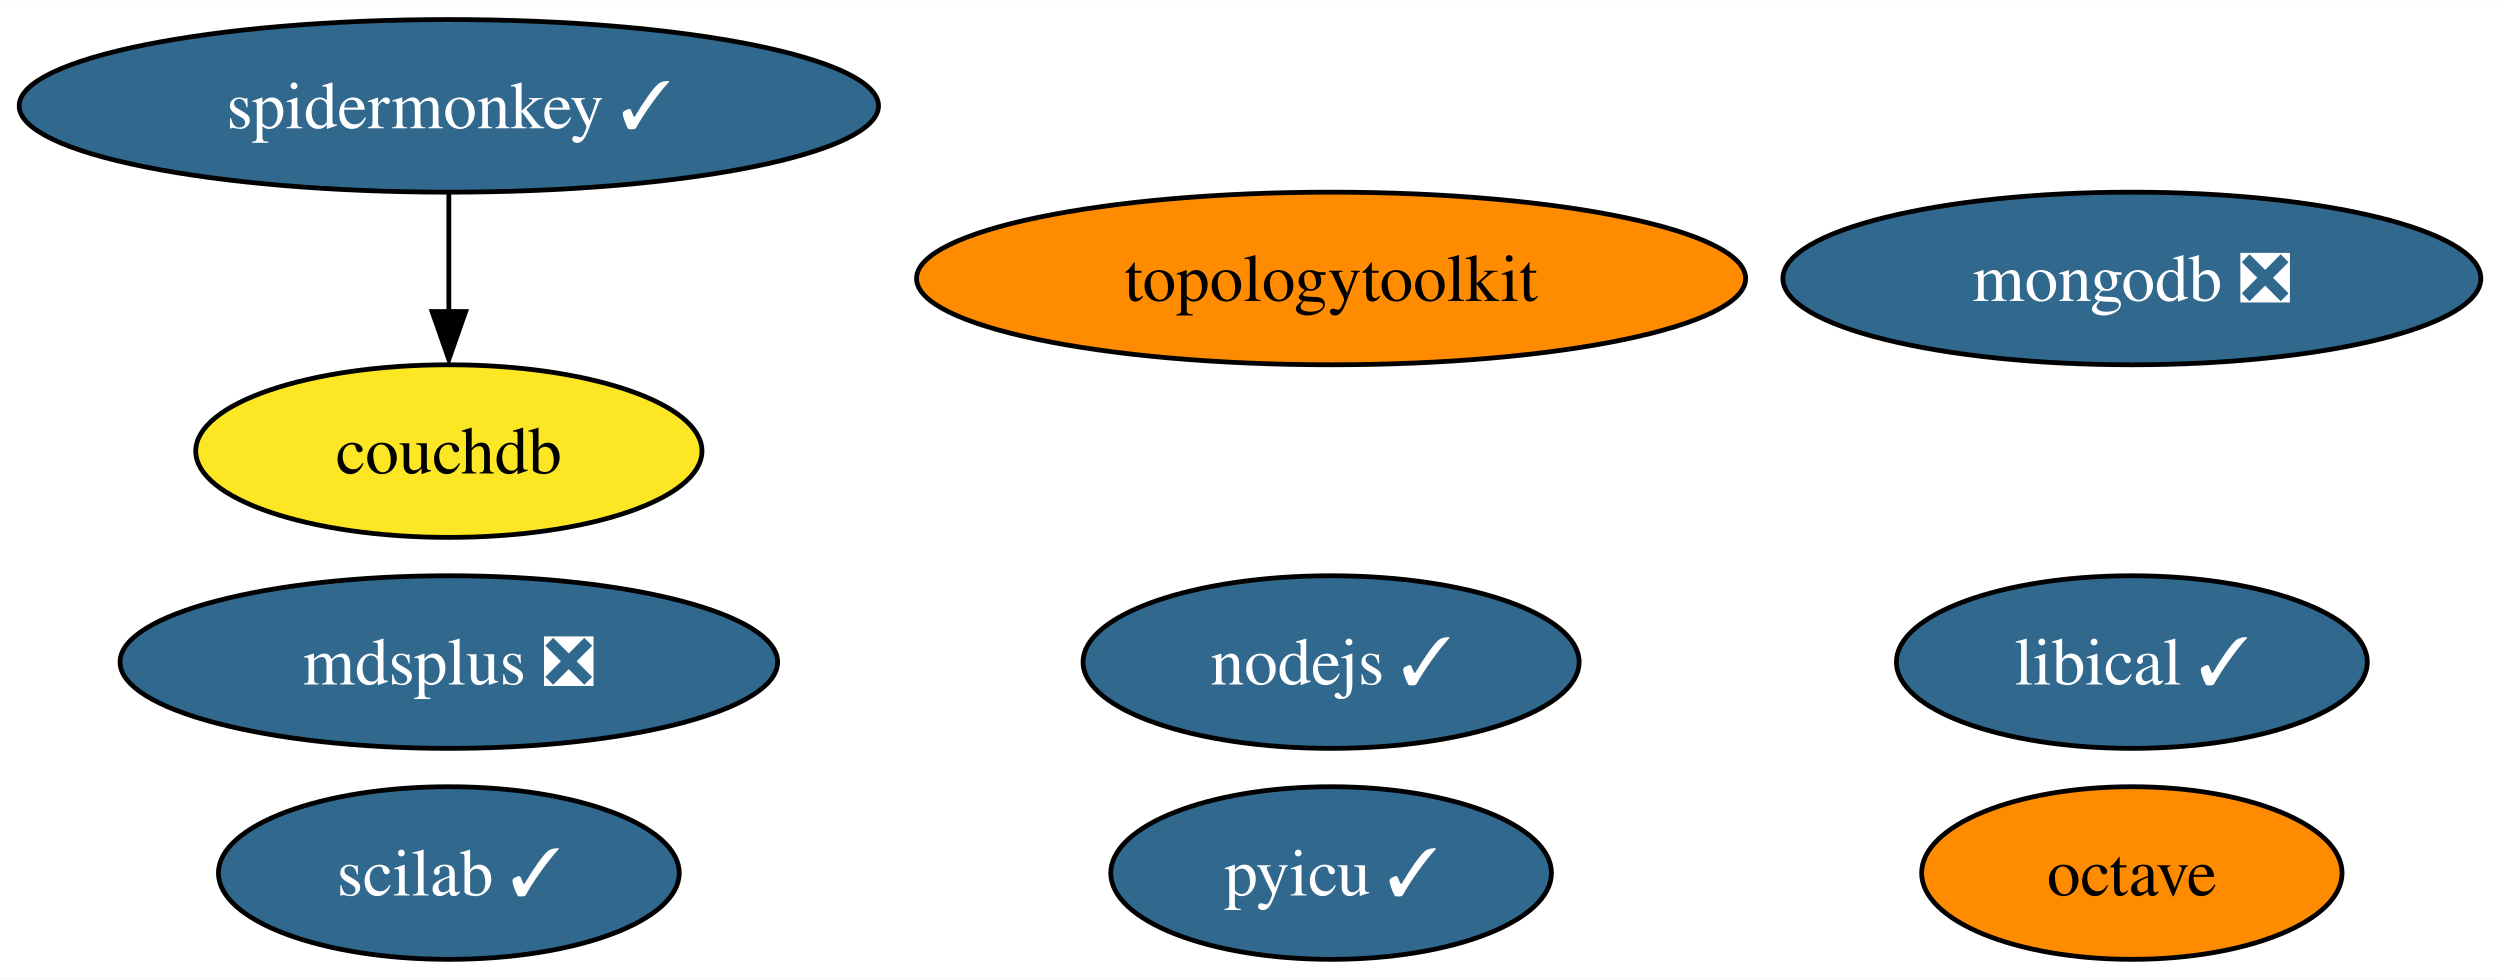
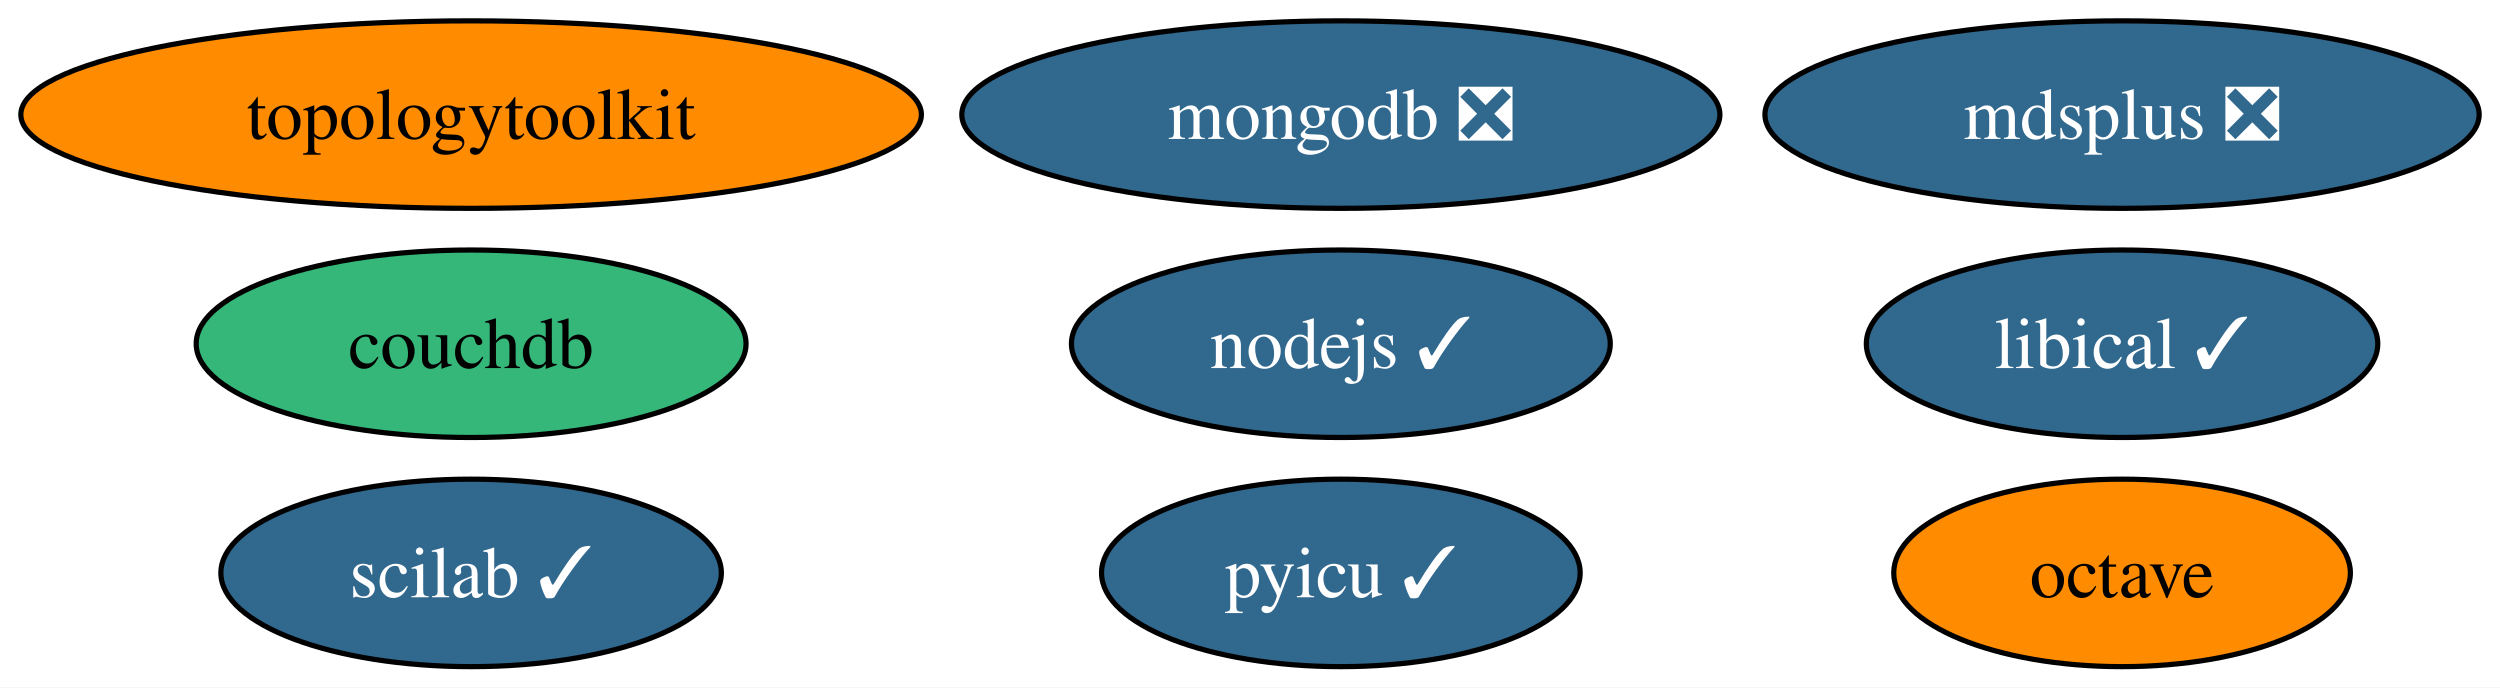
- <svg xmlns="http://www.w3.org/2000/svg" xmlns:xlink="http://www.w3.org/1999/xlink" width="521pt" height="204pt" viewBox="0.00 0.00 521.39 204.00">
-   <g id="graph0" class="graph" transform="scale(1 1) rotate(0) translate(4 200)">
-     <polygon fill="white" stroke="none" points="-4,4 -4,-200 517.39,-200 517.39,4 -4,4" />
+ <svg xmlns="http://www.w3.org/2000/svg" xmlns:xlink="http://www.w3.org/1999/xlink" width="480pt" height="132pt" viewBox="0.00 0.00 480.03 132.00">
+   <g id="graph0" class="graph" transform="scale(1 1) rotate(0) translate(4 128)">
+     <polygon fill="white" stroke="none" points="-4,4 -4,-128 476.03,-128 476.03,4 -4,4" />
    <g id="node1" class="node">
      <g id="a_node1">
        <a xlink:href="https://github.com/conda-forge/nodejs-feedstock/pull/306" xlink:title="nodejs ✓">
-           <ellipse fill="#31688e" stroke="black" cx="273.61" cy="-62" rx="51.73" ry="18" />
-           <text text-anchor="middle" x="273.61" y="-57.33" font-family="Times,serif" font-size="14.00" fill="white">nodejs ✓</text>
+           <ellipse fill="#31688e" stroke="black" cx="253.46" cy="-62" rx="51.73" ry="18" />
+           <text text-anchor="middle" x="253.46" y="-57.33" font-family="Times,serif" font-size="14.00" fill="white">nodejs ✓</text>
        </a>
      </g>
    </g>
    <g id="node2" class="node">
      <g id="a_node2">
        <a xlink:href="https://github.com/conda-forge/octave-feedstock" xlink:title="octave">
-           <ellipse fill="#ff8c00" stroke="black" cx="440.61" cy="-18" rx="43.84" ry="18" />
-           <text text-anchor="middle" x="440.61" y="-13.32" font-family="Times,serif" font-size="14.00">octave</text>
+           <ellipse fill="#ff8c00" stroke="black" cx="403.46" cy="-18" rx="43.84" ry="18" />
+           <text text-anchor="middle" x="403.46" y="-13.32" font-family="Times,serif" font-size="14.00">octave</text>
        </a>
      </g>
    </g>
    <g id="node3" class="node">
      <g id="a_node3">
        <a xlink:href="https://github.com/conda-forge/pyicu-feedstock/pull/44" xlink:title="pyicu ✓">
-           <ellipse fill="#31688e" stroke="black" cx="273.61" cy="-18" rx="45.95" ry="18" />
-           <text text-anchor="middle" x="273.61" y="-13.32" font-family="Times,serif" font-size="14.00" fill="white">pyicu ✓</text>
+           <ellipse fill="#31688e" stroke="black" cx="253.46" cy="-18" rx="45.95" ry="18" />
+           <text text-anchor="middle" x="253.46" y="-13.32" font-family="Times,serif" font-size="14.00" fill="white">pyicu ✓</text>
        </a>
      </g>
    </g>
    <g id="node4" class="node">
      <g id="a_node4">
        <a xlink:href="https://github.com/conda-forge/mdsplus-feedstock/pull/30" xlink:title="mdsplus ❎">
-           <ellipse fill="#31688e" stroke="black" cx="89.61" cy="-62" rx="68.57" ry="18" />
-           <text text-anchor="middle" x="89.61" y="-57.33" font-family="Times,serif" font-size="14.00" fill="white">mdsplus ❎</text>
+           <ellipse fill="#31688e" stroke="black" cx="403.46" cy="-106" rx="68.57" ry="18" />
+           <text text-anchor="middle" x="403.46" y="-101.33" font-family="Times,serif" font-size="14.00" fill="white">mdsplus ❎</text>
        </a>
      </g>
    </g>
    <g id="node5" class="node">
      <g id="a_node5">
        <a xlink:href="https://github.com/conda-forge/mongodb-feedstock/pull/74" xlink:title="mongodb ❎">
-           <ellipse fill="#31688e" stroke="black" cx="440.61" cy="-142" rx="72.78" ry="18" />
-           <text text-anchor="middle" x="440.61" y="-137.32" font-family="Times,serif" font-size="14.00" fill="white">mongodb ❎</text>
+           <ellipse fill="#31688e" stroke="black" cx="253.46" cy="-106" rx="72.78" ry="18" />
+           <text text-anchor="middle" x="253.46" y="-101.33" font-family="Times,serif" font-size="14.00" fill="white">mongodb ❎</text>
        </a>
      </g>
    </g>
    <g id="node6" class="node">
      <g id="a_node6">
        <a xlink:href="https://github.com/conda-forge/scilab-feedstock/pull/40" xlink:title="scilab ✓">
-           <ellipse fill="#31688e" stroke="black" cx="89.61" cy="-18" rx="48.05" ry="18" />
-           <text text-anchor="middle" x="89.61" y="-13.32" font-family="Times,serif" font-size="14.00" fill="white">scilab ✓</text>
+           <ellipse fill="#31688e" stroke="black" cx="86.46" cy="-18" rx="48.05" ry="18" />
+           <text text-anchor="middle" x="86.46" y="-13.32" font-family="Times,serif" font-size="14.00" fill="white">scilab ✓</text>
        </a>
      </g>
    </g>
    <g id="node7" class="node">
      <g id="a_node7">
        <a xlink:href="https://github.com/conda-forge/libical-feedstock/pull/23" xlink:title="libical ✓">
-           <ellipse fill="#31688e" stroke="black" cx="440.61" cy="-62" rx="49.1" ry="18" />
-           <text text-anchor="middle" x="440.61" y="-57.33" font-family="Times,serif" font-size="14.00" fill="white">libical ✓</text>
+           <ellipse fill="#31688e" stroke="black" cx="403.46" cy="-62" rx="49.1" ry="18" />
+           <text text-anchor="middle" x="403.46" y="-57.33" font-family="Times,serif" font-size="14.00" fill="white">libical ✓</text>
        </a>
      </g>
    </g>
    <g id="node8" class="node">
      <g id="a_node8">
        <a xlink:href="https://github.com/conda-forge/topologytoolkit-feedstock" xlink:title="topologytoolkit">
-           <ellipse fill="#ff8c00" stroke="black" cx="273.61" cy="-142" rx="86.46" ry="18" />
-           <text text-anchor="middle" x="273.61" y="-137.32" font-family="Times,serif" font-size="14.00">topologytoolkit</text>
+           <ellipse fill="#ff8c00" stroke="black" cx="86.46" cy="-106" rx="86.46" ry="18" />
+           <text text-anchor="middle" x="86.46" y="-101.33" font-family="Times,serif" font-size="14.00">topologytoolkit</text>
        </a>
      </g>
    </g>
    <g id="node9" class="node">
      <g id="a_node9">
-         <a xlink:href="https://github.com/conda-forge/spidermonkey-feedstock/pull/10" xlink:title="spidermonkey ✓">
-           <ellipse fill="#31688e" stroke="black" cx="89.61" cy="-178" rx="89.61" ry="18" />
-           <text text-anchor="middle" x="89.61" y="-173.32" font-family="Times,serif" font-size="14.00" fill="white">spidermonkey ✓</text>
+         <a xlink:href="https://github.com/conda-forge/couchdb-feedstock" xlink:title="couchdb">
+           <ellipse fill="#35b779" stroke="black" cx="86.46" cy="-62" rx="52.79" ry="18" />
+           <text text-anchor="middle" x="86.46" y="-57.33" font-family="Times,serif" font-size="14.00">couchdb</text>
        </a>
      </g>
    </g>
-     <g id="node10" class="node">
-       <g id="a_node10">
-         <a xlink:href="https://github.com/conda-forge/couchdb-feedstock" xlink:title="couchdb">
-           <ellipse fill="#fde725" stroke="black" cx="89.61" cy="-106" rx="52.79" ry="18" />
-           <text text-anchor="middle" x="89.61" y="-101.33" font-family="Times,serif" font-size="14.00">couchdb</text>
-         </a>
-       </g>
-     </g>
-     <g id="edge1" class="edge">
-       <path fill="none" stroke="black" d="M89.61,-159.7C89.61,-152.24 89.61,-143.32 89.61,-134.97" />
-       <polygon fill="black" stroke="black" points="93.11,-135.1 89.61,-125.1 86.11,-135.1 93.11,-135.1" />
-     </g>
  </g>
</svg>
